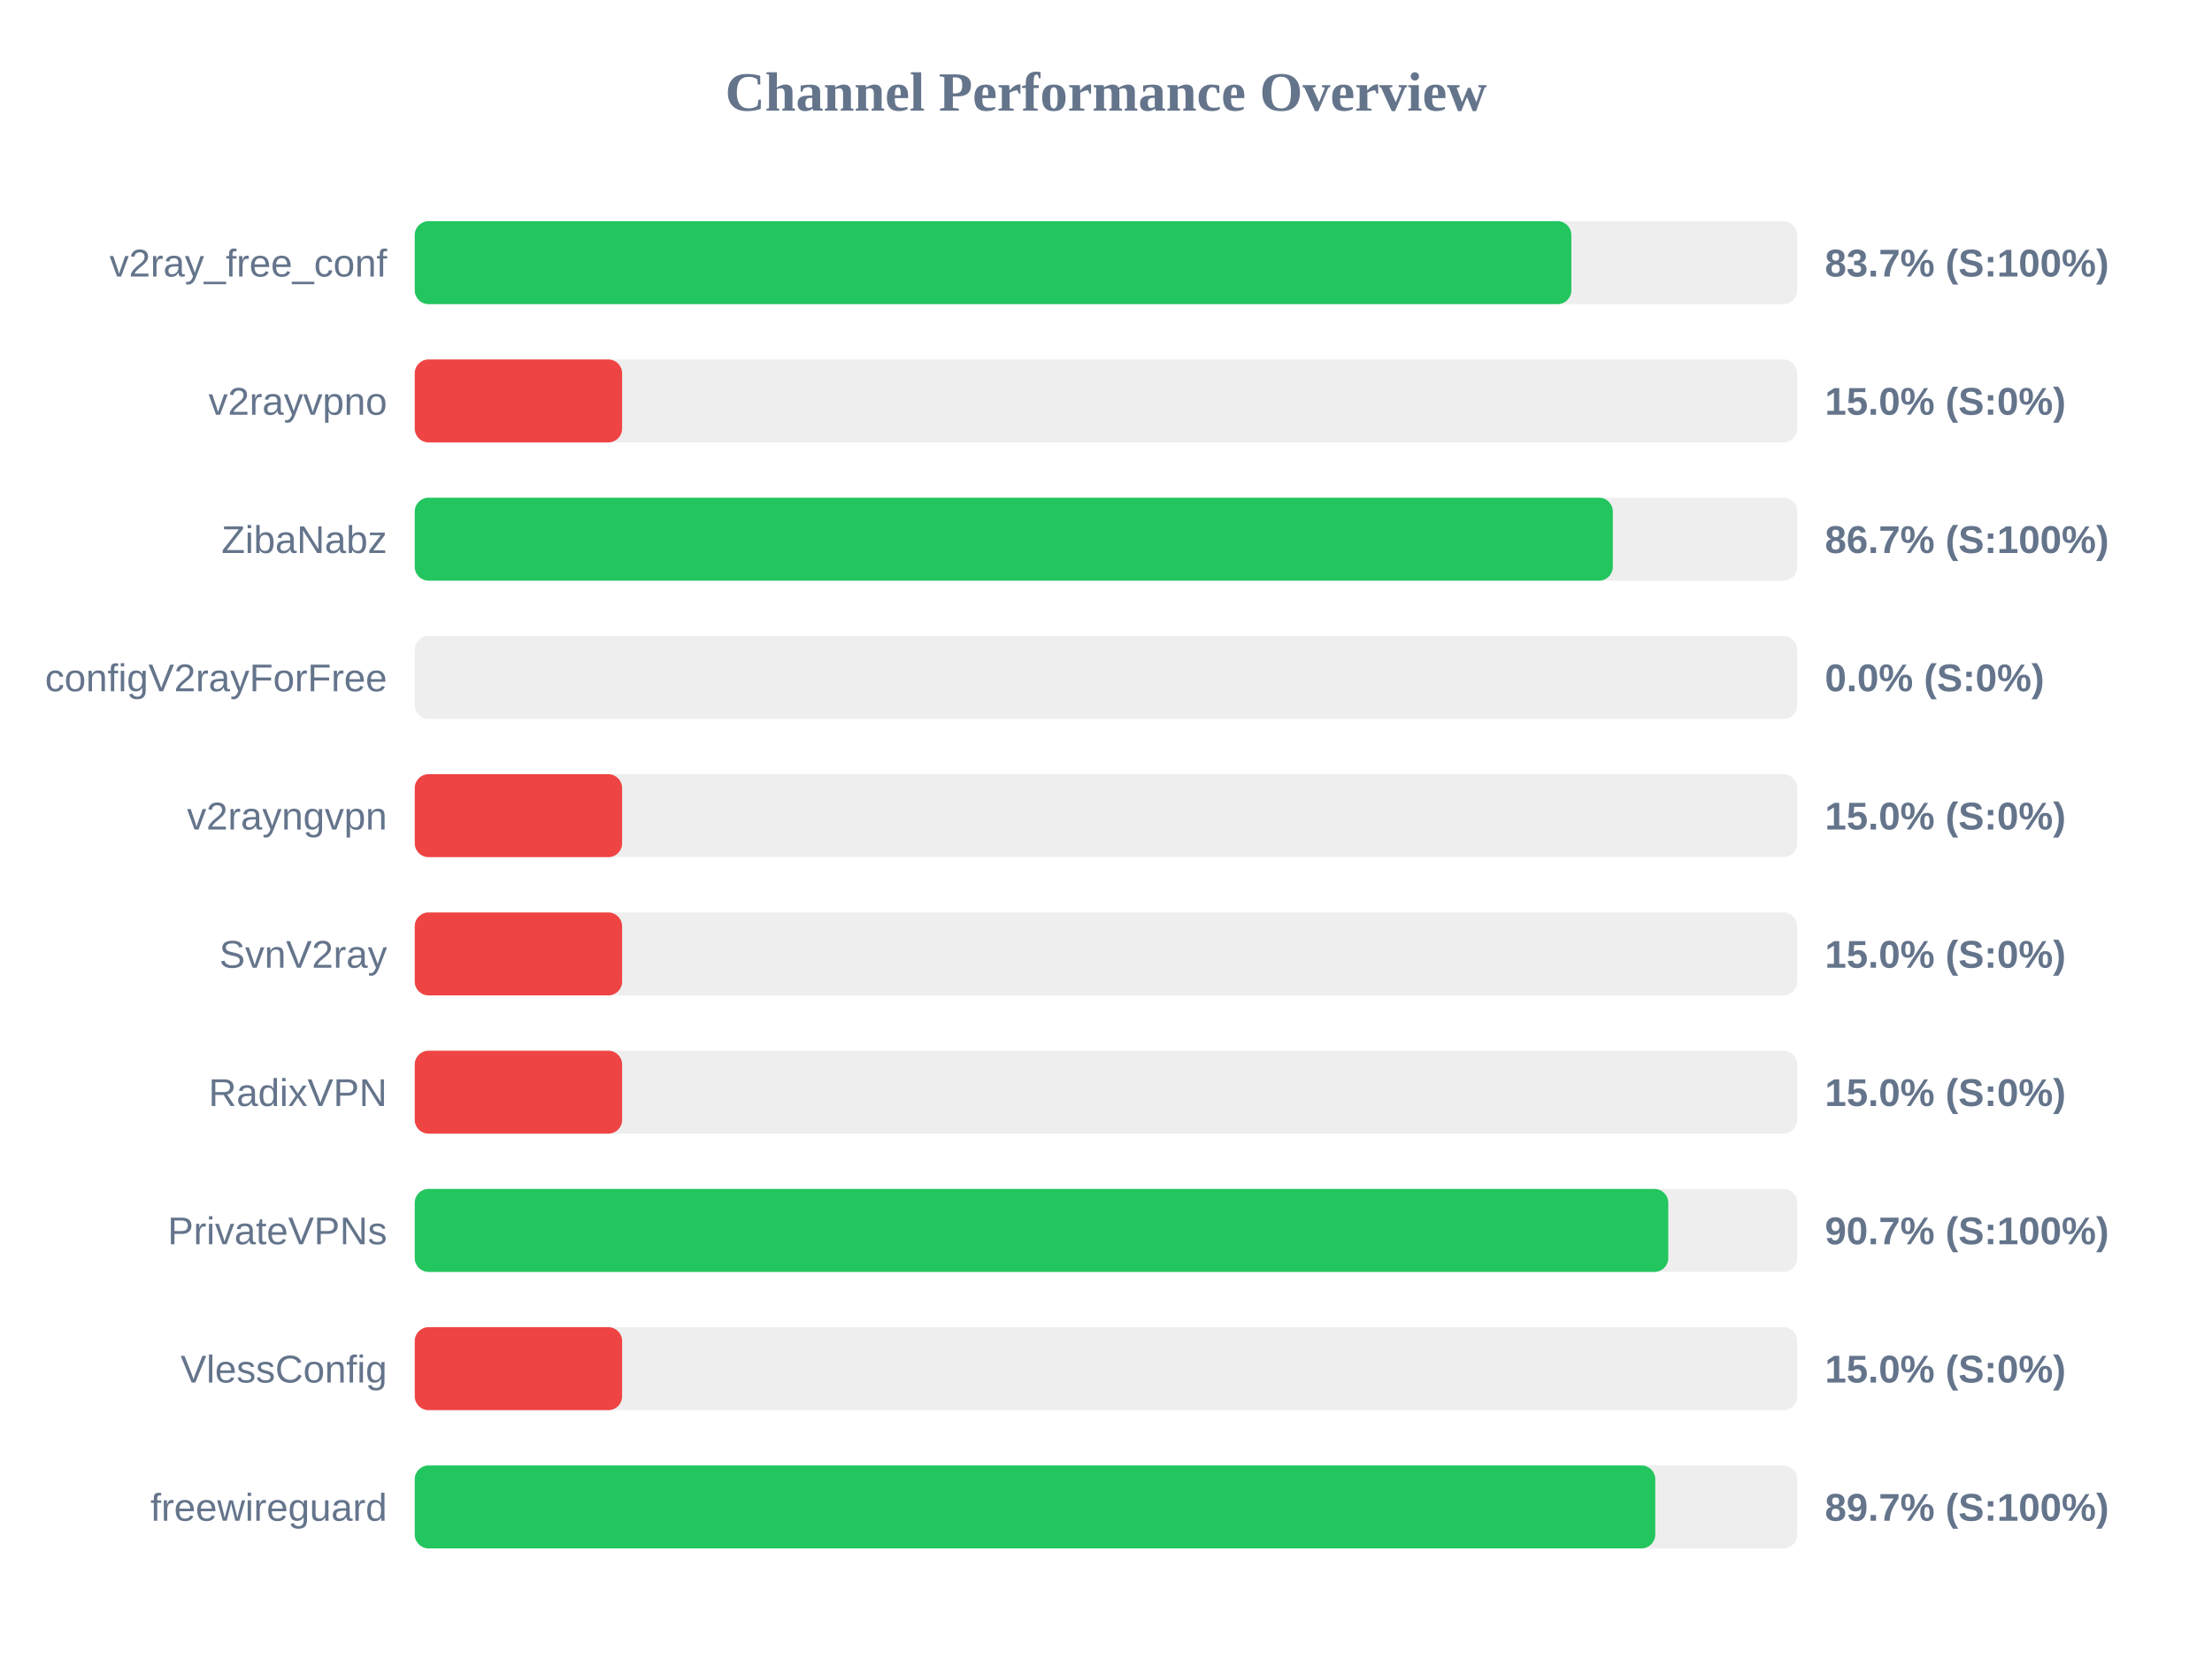
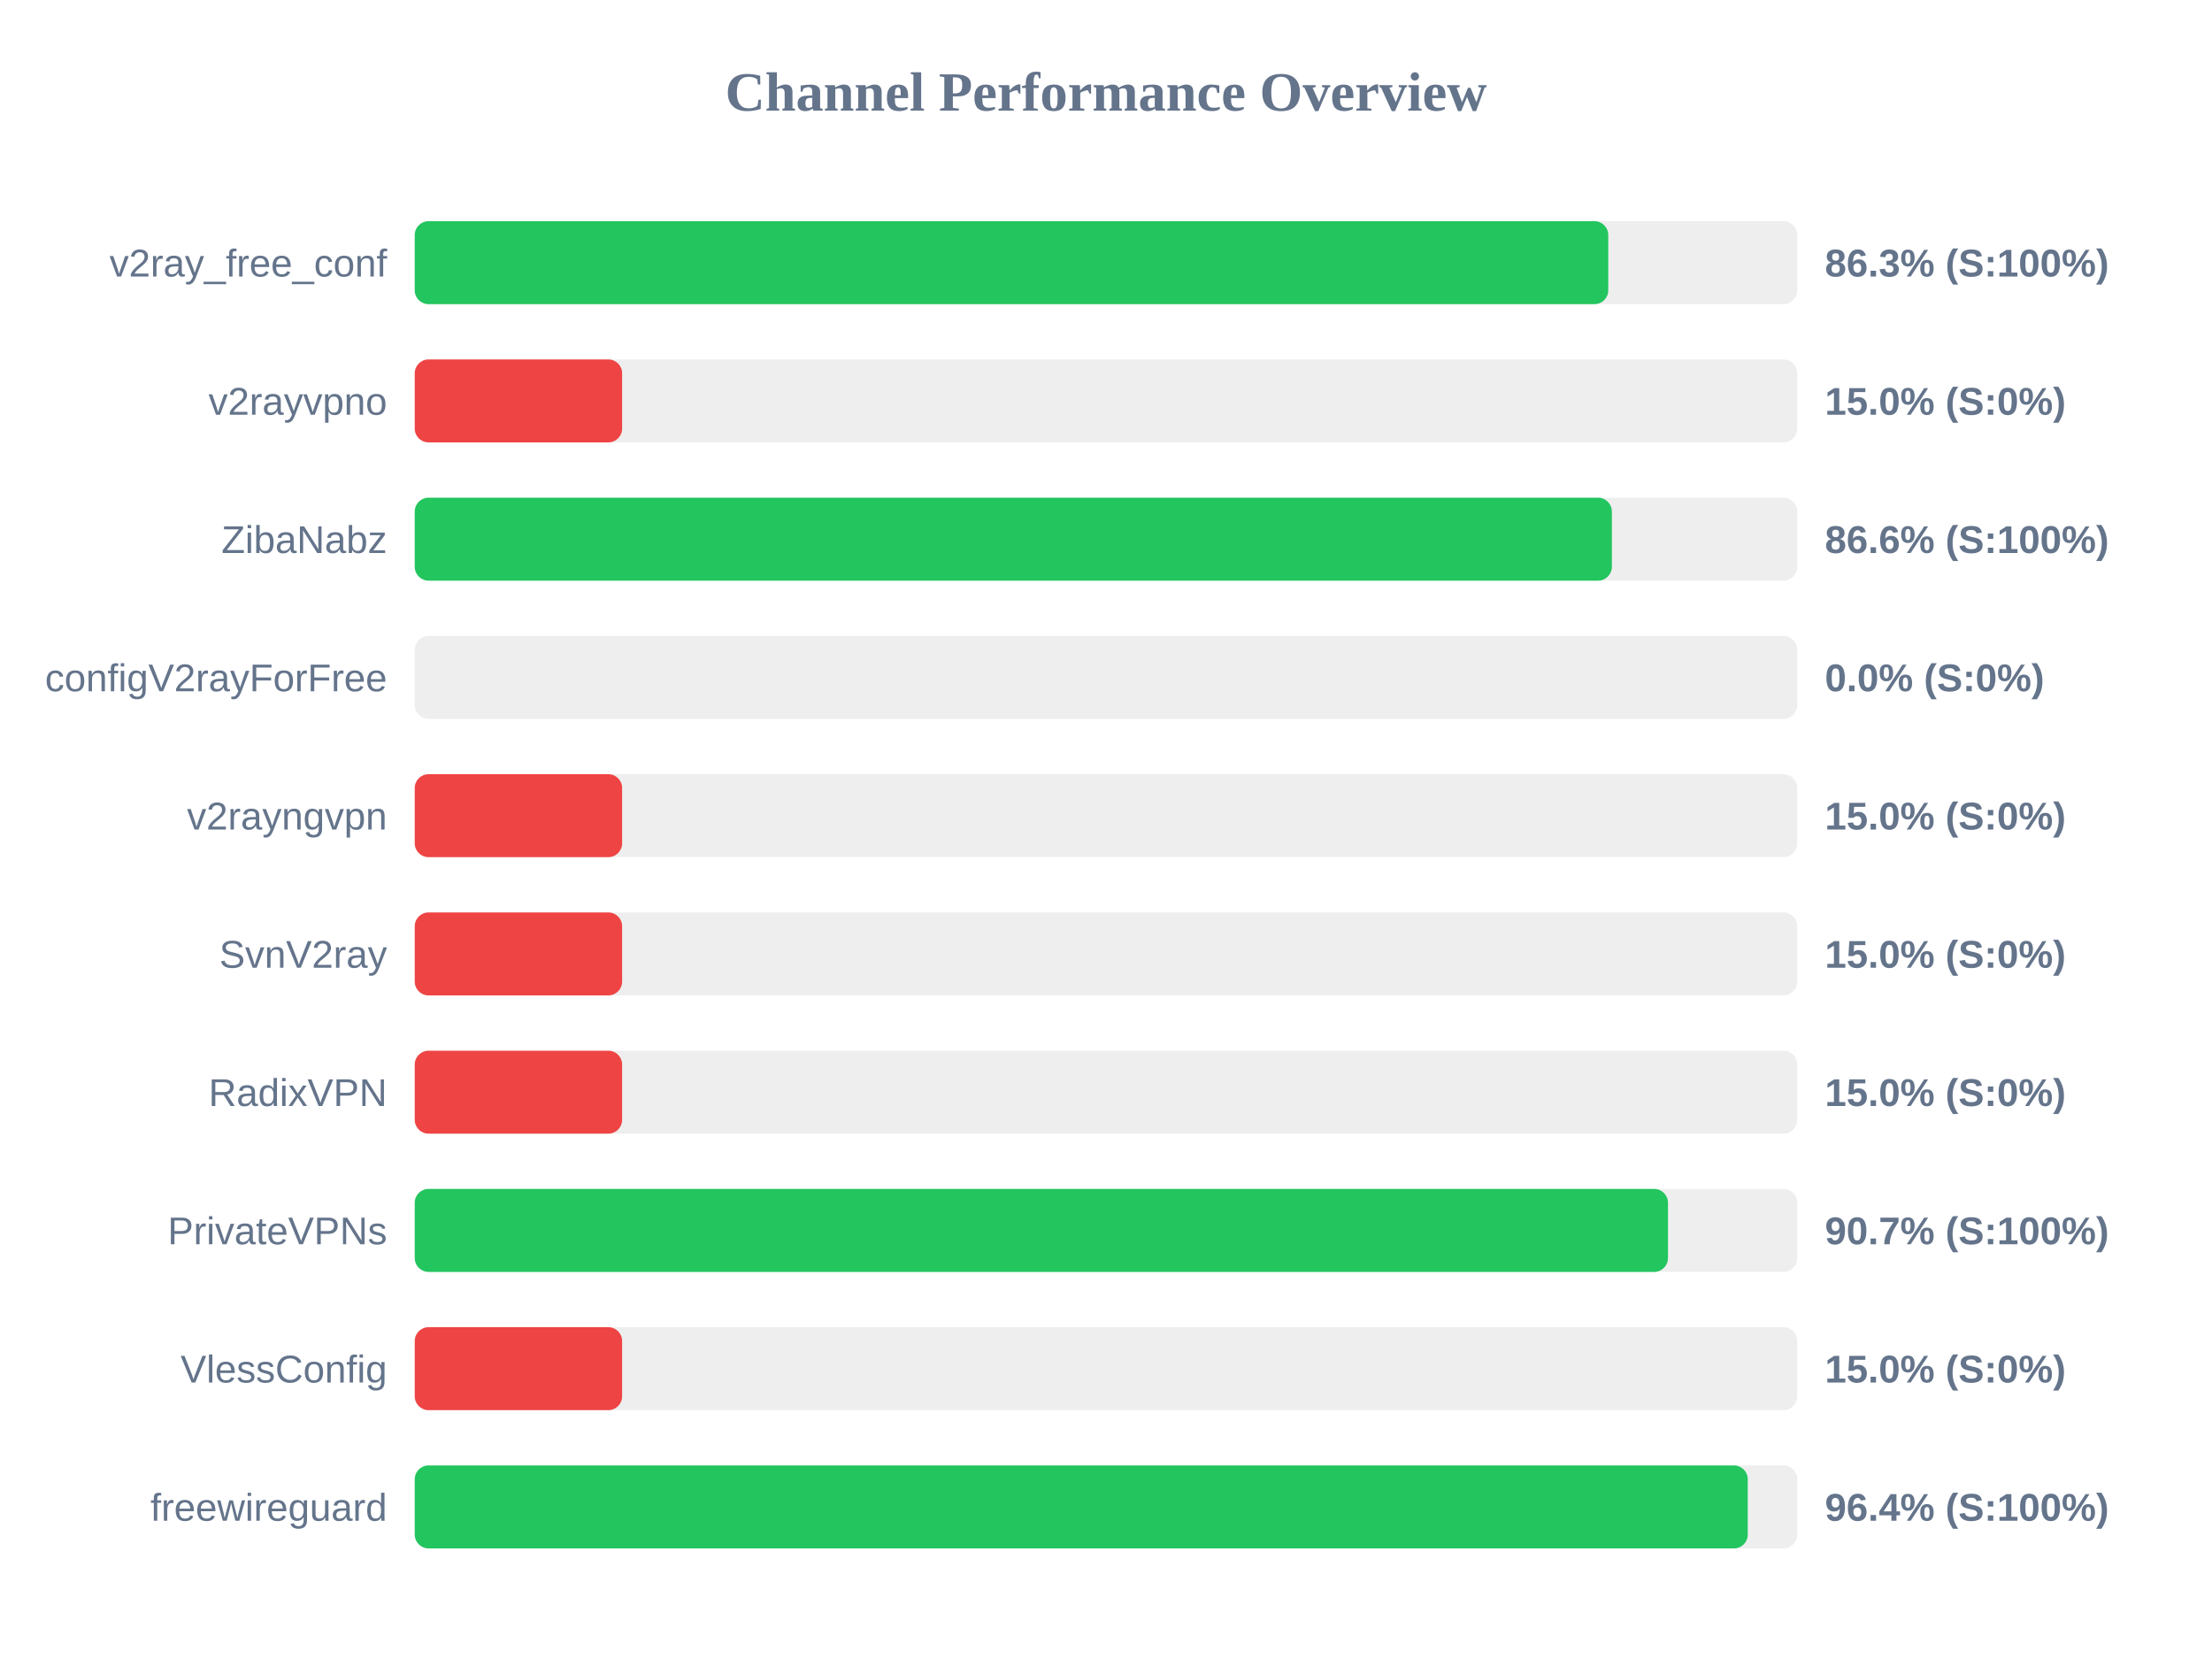
<svg xmlns="http://www.w3.org/2000/svg" width="800" height="600" version="1.1">
  <style>
        .row { font: 14px Arial; fill: #64748b; }
        .score { font: bold 14px Arial; fill: #64748b; }
    </style>
  <text x="400" y="40" text-anchor="middle" font-size="20px" font-weight="bold" fill="#64748b">Channel Performance Overview</text>
  <rect x="150" y="80" width="500" height="30" fill="#eee" rx="5" />
-   <rect x="150" y="80" width="418.3" height="30" fill="#22c55e" rx="5" />
+   <rect x="150" y="80" width="431.65" height="30" fill="#22c55e" rx="5" />
  <text x="140" y="100" text-anchor="end" class="row">v2ray_free_conf</text>
-   <text x="660" y="100" text-anchor="start" class="score">83.7% (S:100%)</text>
+   <text x="660" y="100" text-anchor="start" class="score">86.3% (S:100%)</text>
  <rect x="150" y="130" width="500" height="30" fill="#eee" rx="5" />
  <rect x="150" y="130" width="75.0" height="30" fill="#ef4444" rx="5" />
  <text x="140" y="150" text-anchor="end" class="row">v2rayvpno</text>
  <text x="660" y="150" text-anchor="start" class="score">15.0% (S:0%)</text>
  <rect x="150" y="180" width="500" height="30" fill="#eee" rx="5" />
-   <rect x="150" y="180" width="433.3" height="30" fill="#22c55e" rx="5" />
+   <rect x="150" y="180" width="432.95" height="30" fill="#22c55e" rx="5" />
  <text x="140" y="200" text-anchor="end" class="row">ZibaNabz</text>
-   <text x="660" y="200" text-anchor="start" class="score">86.7% (S:100%)</text>
+   <text x="660" y="200" text-anchor="start" class="score">86.6% (S:100%)</text>
  <rect x="150" y="230" width="500" height="30" fill="#eee" rx="5" />
  <rect x="150" y="230" width="0.0" height="30" fill="#ef4444" rx="5" />
  <text x="140" y="250" text-anchor="end" class="row">configV2rayForFree</text>
  <text x="660" y="250" text-anchor="start" class="score">0.0% (S:0%)</text>
  <rect x="150" y="280" width="500" height="30" fill="#eee" rx="5" />
  <rect x="150" y="280" width="75.0" height="30" fill="#ef4444" rx="5" />
  <text x="140" y="300" text-anchor="end" class="row">v2rayngvpn</text>
  <text x="660" y="300" text-anchor="start" class="score">15.0% (S:0%)</text>
  <rect x="150" y="330" width="500" height="30" fill="#eee" rx="5" />
  <rect x="150" y="330" width="75.0" height="30" fill="#ef4444" rx="5" />
  <text x="140" y="350" text-anchor="end" class="row">SvnV2ray</text>
  <text x="660" y="350" text-anchor="start" class="score">15.0% (S:0%)</text>
  <rect x="150" y="380" width="500" height="30" fill="#eee" rx="5" />
  <rect x="150" y="380" width="75.0" height="30" fill="#ef4444" rx="5" />
  <text x="140" y="400" text-anchor="end" class="row">RadixVPN</text>
  <text x="660" y="400" text-anchor="start" class="score">15.0% (S:0%)</text>
  <rect x="150" y="430" width="500" height="30" fill="#eee" rx="5" />
-   <rect x="150" y="430" width="453.35" height="30" fill="#22c55e" rx="5" />
+   <rect x="150" y="430" width="453.25" height="30" fill="#22c55e" rx="5" />
  <text x="140" y="450" text-anchor="end" class="row">PrivateVPNs</text>
  <text x="660" y="450" text-anchor="start" class="score">90.7% (S:100%)</text>
  <rect x="150" y="480" width="500" height="30" fill="#eee" rx="5" />
  <rect x="150" y="480" width="75.0" height="30" fill="#ef4444" rx="5" />
  <text x="140" y="500" text-anchor="end" class="row">VlessConfig</text>
  <text x="660" y="500" text-anchor="start" class="score">15.0% (S:0%)</text>
  <rect x="150" y="530" width="500" height="30" fill="#eee" rx="5" />
-   <rect x="150" y="530" width="448.65" height="30" fill="#22c55e" rx="5" />
+   <rect x="150" y="530" width="482.1" height="30" fill="#22c55e" rx="5" />
  <text x="140" y="550" text-anchor="end" class="row">freewireguard</text>
-   <text x="660" y="550" text-anchor="start" class="score">89.7% (S:100%)</text>
+   <text x="660" y="550" text-anchor="start" class="score">96.4% (S:100%)</text>
</svg>
